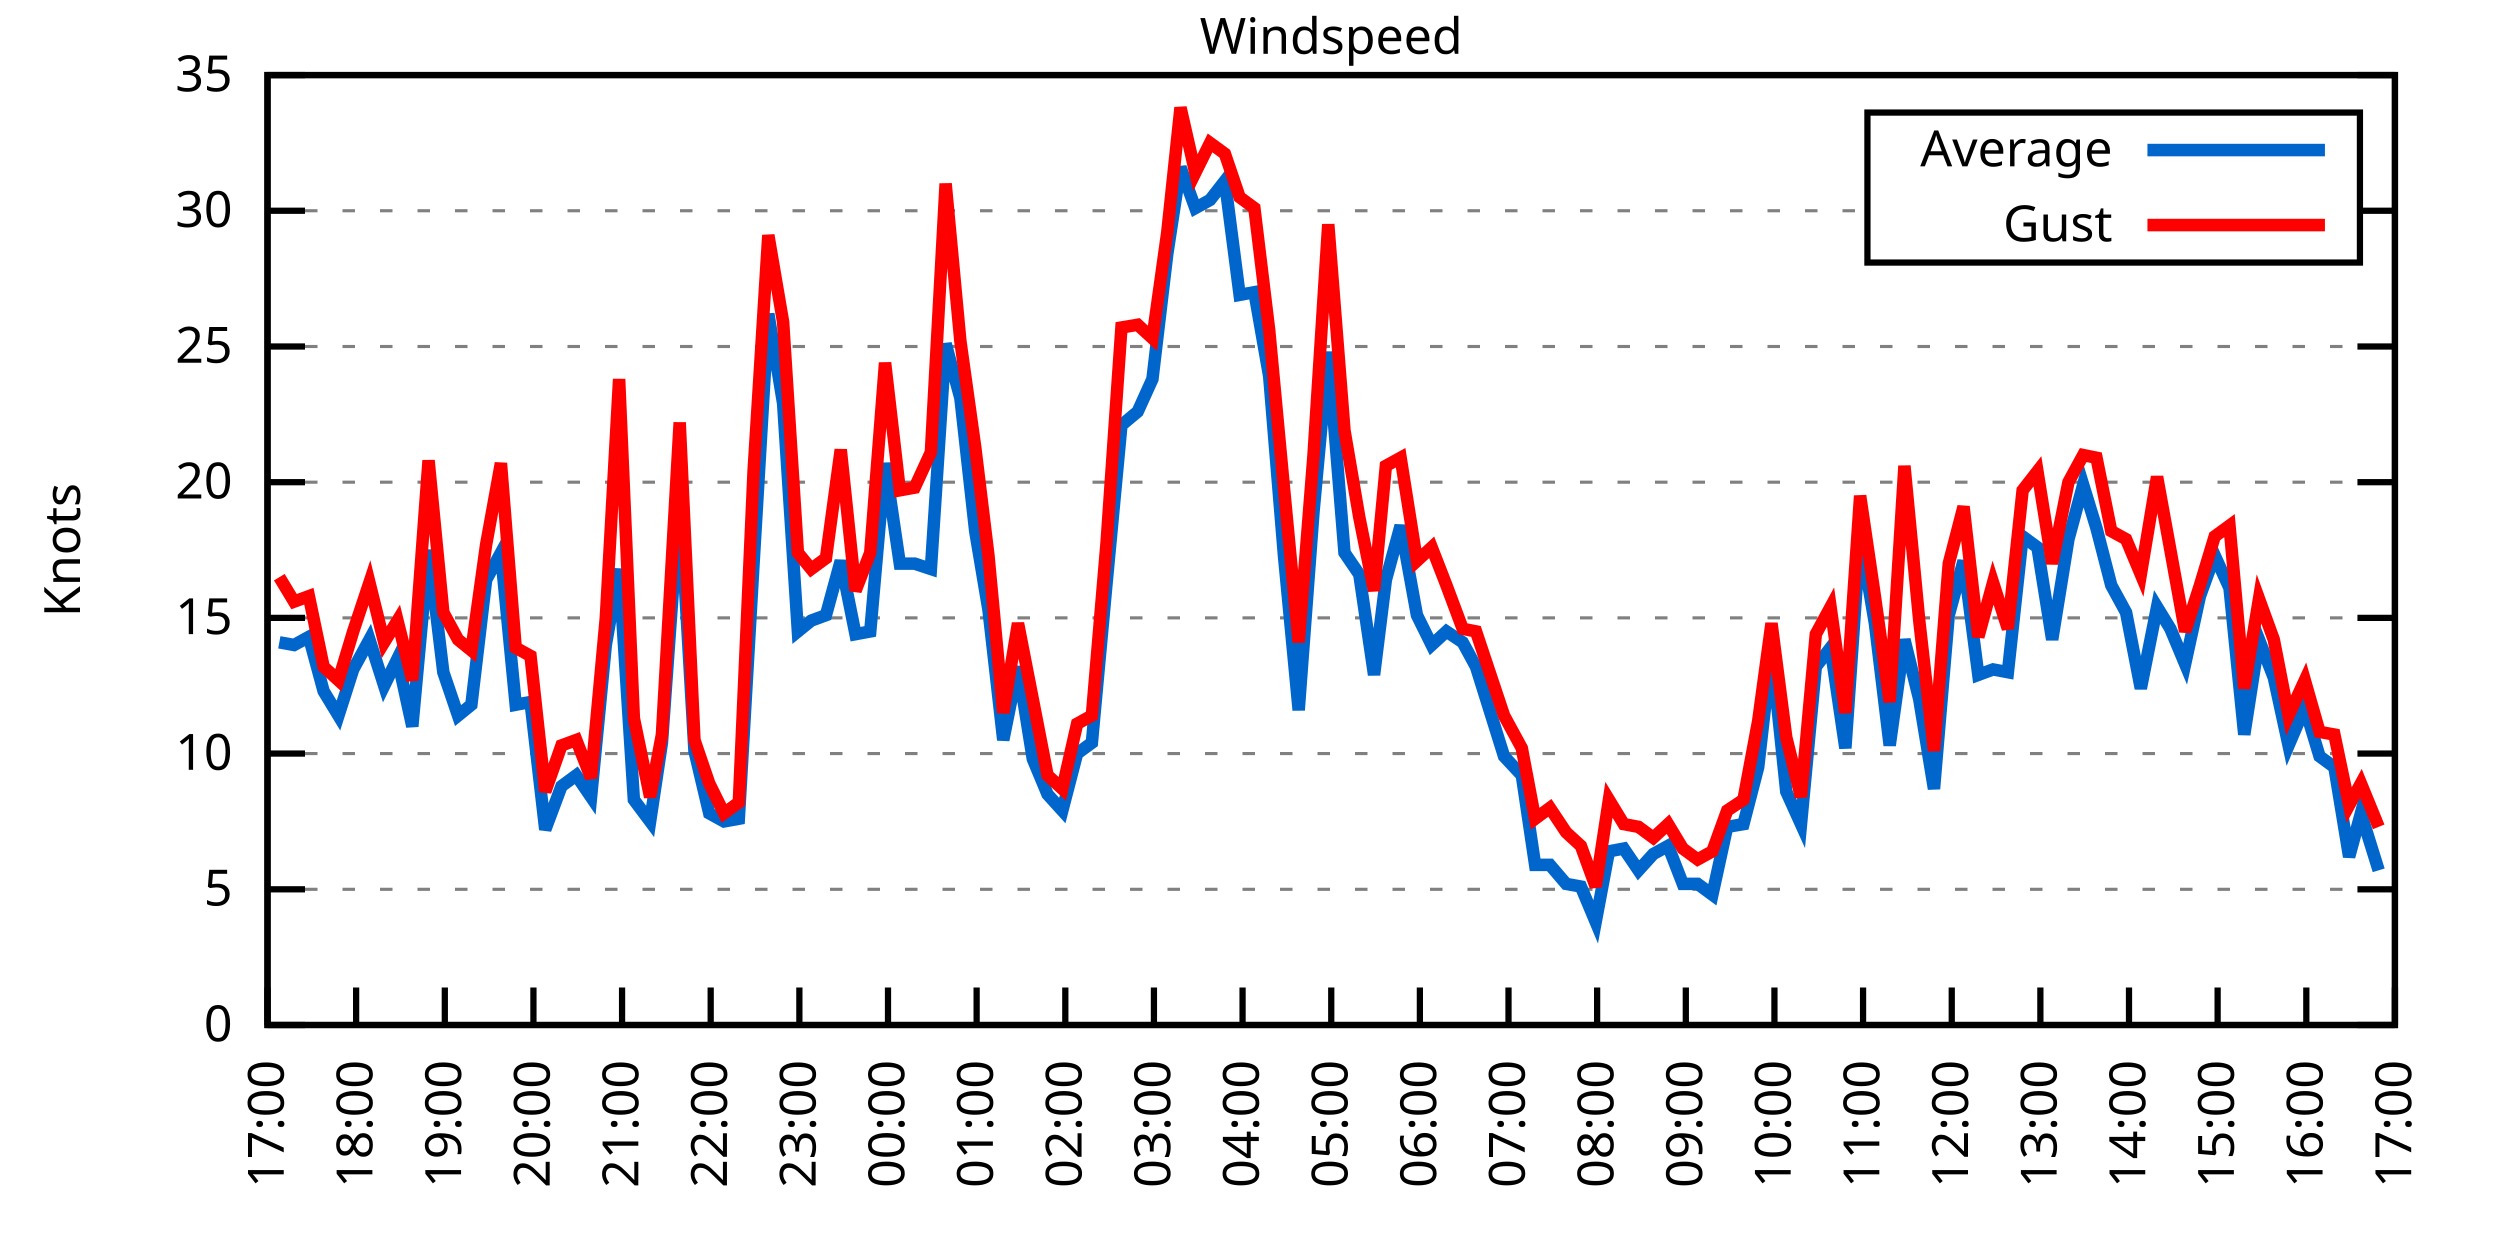
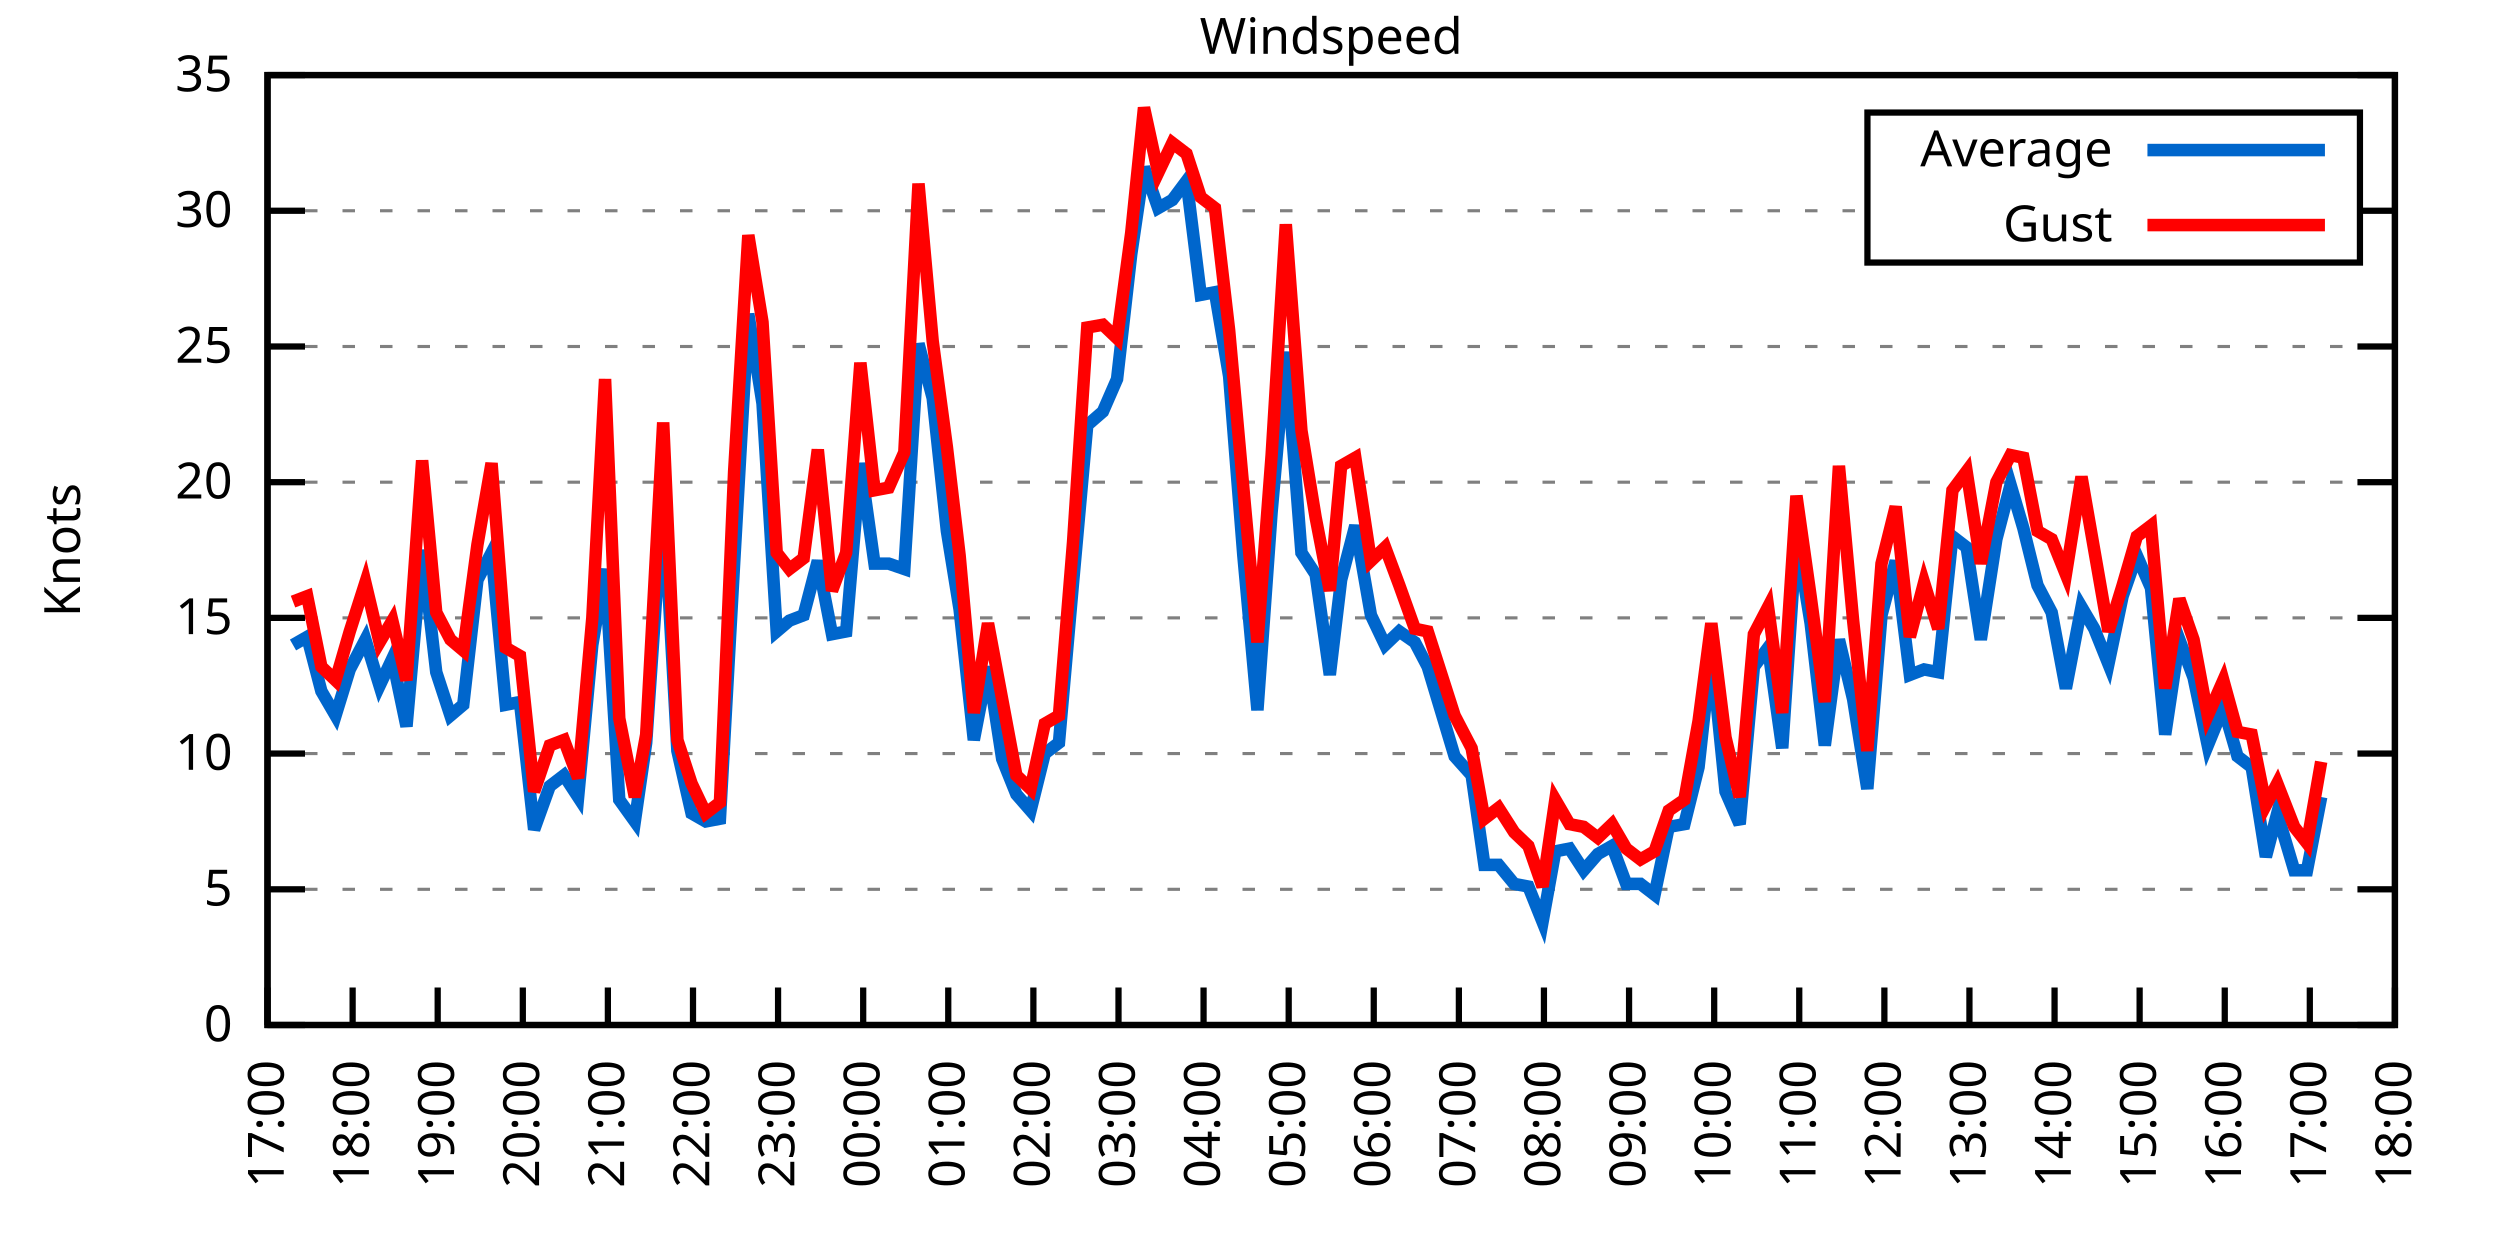
<svg xmlns="http://www.w3.org/2000/svg" xmlns:xlink="http://www.w3.org/1999/xlink" width="400" height="200" viewBox="0 0 400 200">
  <g id="gnuplot_canvas">
    <rect x="0" y="0" width="400" height="200" fill="none" />
    <defs>
      <circle id="gpDot" r="0.5" stroke-width="0.5" stroke="currentColor" />
      <path id="gpPt0" stroke-width="0.333" stroke="currentColor" d="M-1,0 h2 M0,-1 v2" />
      <path id="gpPt1" stroke-width="0.333" stroke="currentColor" d="M-1,-1 L1,1 M1,-1 L-1,1" />
      <path id="gpPt2" stroke-width="0.333" stroke="currentColor" d="M-1,0 L1,0 M0,-1 L0,1 M-1,-1 L1,1 M-1,1 L1,-1" />
      <rect id="gpPt3" stroke-width="0.333" stroke="currentColor" x="-1" y="-1" width="2" height="2" />
      <rect id="gpPt4" stroke-width="0.333" stroke="currentColor" fill="currentColor" x="-1" y="-1" width="2" height="2" />
      <circle id="gpPt5" stroke-width="0.333" stroke="currentColor" cx="0" cy="0" r="1" />
      <use xlink:href="#gpPt5" id="gpPt6" fill="currentColor" stroke="none" />
      <path id="gpPt7" stroke-width="0.333" stroke="currentColor" d="M0,-1.33 L-1.33,0.67 L1.33,0.67 z" />
      <use xlink:href="#gpPt7" id="gpPt8" fill="currentColor" stroke="none" />
      <use xlink:href="#gpPt7" id="gpPt9" stroke="currentColor" transform="rotate(180)" />
      <use xlink:href="#gpPt9" id="gpPt10" fill="currentColor" stroke="none" />
      <use xlink:href="#gpPt3" id="gpPt11" stroke="currentColor" transform="rotate(45)" />
      <use xlink:href="#gpPt11" id="gpPt12" fill="currentColor" stroke="none" />
      <path id="gpPt13" stroke-width="0.333" stroke="currentColor" d="M0,1.330 L1.265,0.411 L0.782,-1.067 L-0.782,-1.076 L-1.265,0.411 z" />
      <use xlink:href="#gpPt13" id="gpPt14" fill="currentColor" stroke="none" />
      <filter id="textbox" filterUnits="objectBoundingBox" x="0" y="0" height="1" width="1">
        <feFlood flood-color="white" flood-opacity="1" result="bgnd" />
        <feComposite in="SourceGraphic" in2="bgnd" operator="atop" />
      </filter>
      <filter id="greybox" filterUnits="objectBoundingBox" x="0" y="0" height="1" width="1">
        <feFlood flood-color="lightgrey" flood-opacity="1" result="grey" />
        <feComposite in="SourceGraphic" in2="grey" operator="atop" />
      </filter>
    </defs>
    <g fill="none" color="white" stroke="currentColor" stroke-width="1.00" stroke-linecap="butt" stroke-linejoin="miter">
</g>
    <g fill="none" color="black" stroke="currentColor" stroke-width="1.00" stroke-linecap="butt" stroke-linejoin="miter">
      <g stroke="none" shape-rendering="crispEdges">
        <polygon fill="rgb(255, 255, 255)" points="42.80,164.00 383.18,164.00 383.18,12.02 42.80,12.02 " />
      </g>
    </g>
    <g fill="none" color="black" stroke="currentColor" stroke-width="1.00" stroke-linecap="butt" stroke-linejoin="miter">
</g>
    <g fill="none" color="black" stroke="black" stroke-width="0.50" stroke-linecap="butt" stroke-linejoin="miter">
</g>
    <g fill="none" color="gray" stroke="currentColor" stroke-width="0.50" stroke-linecap="butt" stroke-linejoin="miter">
      <path stroke="gray" stroke-dasharray="2,4" class="gridline" d="M42.80,164.00 L383.19,164.00  " />
    </g>
    <g fill="none" color="gray" stroke="gray" stroke-width="1.00" stroke-linecap="butt" stroke-linejoin="miter">
</g>
    <g fill="none" color="black" stroke="currentColor" stroke-width="1.00" stroke-linecap="butt" stroke-linejoin="miter">
      <path stroke="black" d="M42.80,164.00 L48.80,164.00 M383.19,164.00 L377.19,164.00  " />
      <g transform="translate(37.20,166.60)" stroke="none" fill="black" font-family="Sans" font-size="8.00" text-anchor="end">
        <text>
          <tspan font-family="Sans"> 0</tspan>
        </text>
      </g>
    </g>
    <g fill="none" color="black" stroke="currentColor" stroke-width="1.00" stroke-linecap="butt" stroke-linejoin="miter">
</g>
    <g fill="none" color="black" stroke="black" stroke-width="0.50" stroke-linecap="butt" stroke-linejoin="miter">
</g>
    <g fill="none" color="gray" stroke="currentColor" stroke-width="0.50" stroke-linecap="butt" stroke-linejoin="miter">
      <path stroke="gray" stroke-dasharray="2,4" class="gridline" d="M42.80,142.29 L383.19,142.29  " />
    </g>
    <g fill="none" color="gray" stroke="gray" stroke-width="1.00" stroke-linecap="butt" stroke-linejoin="miter">
</g>
    <g fill="none" color="black" stroke="currentColor" stroke-width="1.00" stroke-linecap="butt" stroke-linejoin="miter">
      <path stroke="black" d="M42.80,142.29 L48.80,142.29 M383.19,142.29 L377.19,142.29  " />
      <g transform="translate(37.20,144.89)" stroke="none" fill="black" font-family="Sans" font-size="8.00" text-anchor="end">
        <text>
          <tspan font-family="Sans"> 5</tspan>
        </text>
      </g>
    </g>
    <g fill="none" color="black" stroke="currentColor" stroke-width="1.00" stroke-linecap="butt" stroke-linejoin="miter">
</g>
    <g fill="none" color="black" stroke="black" stroke-width="0.50" stroke-linecap="butt" stroke-linejoin="miter">
</g>
    <g fill="none" color="gray" stroke="currentColor" stroke-width="0.50" stroke-linecap="butt" stroke-linejoin="miter">
      <path stroke="gray" stroke-dasharray="2,4" class="gridline" d="M42.80,120.57 L383.19,120.57  " />
    </g>
    <g fill="none" color="gray" stroke="gray" stroke-width="1.00" stroke-linecap="butt" stroke-linejoin="miter">
</g>
    <g fill="none" color="black" stroke="currentColor" stroke-width="1.00" stroke-linecap="butt" stroke-linejoin="miter">
      <path stroke="black" d="M42.80,120.57 L48.80,120.57 M383.19,120.57 L377.19,120.57  " />
      <g transform="translate(37.20,123.17)" stroke="none" fill="black" font-family="Sans" font-size="8.00" text-anchor="end">
        <text>
          <tspan font-family="Sans"> 10</tspan>
        </text>
      </g>
    </g>
    <g fill="none" color="black" stroke="currentColor" stroke-width="1.00" stroke-linecap="butt" stroke-linejoin="miter">
</g>
    <g fill="none" color="black" stroke="black" stroke-width="0.50" stroke-linecap="butt" stroke-linejoin="miter">
</g>
    <g fill="none" color="gray" stroke="currentColor" stroke-width="0.50" stroke-linecap="butt" stroke-linejoin="miter">
      <path stroke="gray" stroke-dasharray="2,4" class="gridline" d="M42.80,98.86 L383.19,98.86  " />
    </g>
    <g fill="none" color="gray" stroke="gray" stroke-width="1.00" stroke-linecap="butt" stroke-linejoin="miter">
</g>
    <g fill="none" color="black" stroke="currentColor" stroke-width="1.00" stroke-linecap="butt" stroke-linejoin="miter">
      <path stroke="black" d="M42.80,98.86 L48.80,98.86 M383.19,98.86 L377.19,98.86  " />
      <g transform="translate(37.20,101.46)" stroke="none" fill="black" font-family="Sans" font-size="8.00" text-anchor="end">
        <text>
          <tspan font-family="Sans"> 15</tspan>
        </text>
      </g>
    </g>
    <g fill="none" color="black" stroke="currentColor" stroke-width="1.00" stroke-linecap="butt" stroke-linejoin="miter">
</g>
    <g fill="none" color="black" stroke="black" stroke-width="0.50" stroke-linecap="butt" stroke-linejoin="miter">
</g>
    <g fill="none" color="gray" stroke="currentColor" stroke-width="0.50" stroke-linecap="butt" stroke-linejoin="miter">
      <path stroke="gray" stroke-dasharray="2,4" class="gridline" d="M42.80,77.15 L383.19,77.15  " />
    </g>
    <g fill="none" color="gray" stroke="gray" stroke-width="1.00" stroke-linecap="butt" stroke-linejoin="miter">
</g>
    <g fill="none" color="black" stroke="currentColor" stroke-width="1.00" stroke-linecap="butt" stroke-linejoin="miter">
      <path stroke="black" d="M42.80,77.15 L48.80,77.15 M383.19,77.15 L377.19,77.15  " />
      <g transform="translate(37.20,79.75)" stroke="none" fill="black" font-family="Sans" font-size="8.00" text-anchor="end">
        <text>
          <tspan font-family="Sans"> 20</tspan>
        </text>
      </g>
    </g>
    <g fill="none" color="black" stroke="currentColor" stroke-width="1.00" stroke-linecap="butt" stroke-linejoin="miter">
</g>
    <g fill="none" color="black" stroke="black" stroke-width="0.50" stroke-linecap="butt" stroke-linejoin="miter">
</g>
    <g fill="none" color="gray" stroke="currentColor" stroke-width="0.50" stroke-linecap="butt" stroke-linejoin="miter">
      <path stroke="gray" stroke-dasharray="2,4" class="gridline" d="M42.80,55.44 L383.19,55.44  " />
    </g>
    <g fill="none" color="gray" stroke="gray" stroke-width="1.00" stroke-linecap="butt" stroke-linejoin="miter">
</g>
    <g fill="none" color="black" stroke="currentColor" stroke-width="1.00" stroke-linecap="butt" stroke-linejoin="miter">
      <path stroke="black" d="M42.80,55.44 L48.80,55.44 M383.19,55.44 L377.19,55.44  " />
      <g transform="translate(37.20,58.04)" stroke="none" fill="black" font-family="Sans" font-size="8.00" text-anchor="end">
        <text>
          <tspan font-family="Sans"> 25</tspan>
        </text>
      </g>
    </g>
    <g fill="none" color="black" stroke="currentColor" stroke-width="1.00" stroke-linecap="butt" stroke-linejoin="miter">
</g>
    <g fill="none" color="black" stroke="black" stroke-width="0.50" stroke-linecap="butt" stroke-linejoin="miter">
</g>
    <g fill="none" color="gray" stroke="currentColor" stroke-width="0.50" stroke-linecap="butt" stroke-linejoin="miter">
      <path stroke="gray" stroke-dasharray="2,4" class="gridline" d="M42.80,33.72 L298.79,33.72 M377.59,33.72 L383.19,33.72  " />
    </g>
    <g fill="none" color="gray" stroke="gray" stroke-width="1.00" stroke-linecap="butt" stroke-linejoin="miter">
</g>
    <g fill="none" color="black" stroke="currentColor" stroke-width="1.00" stroke-linecap="butt" stroke-linejoin="miter">
      <path stroke="black" d="M42.80,33.72 L48.80,33.72 M383.19,33.72 L377.19,33.72  " />
      <g transform="translate(37.20,36.32)" stroke="none" fill="black" font-family="Sans" font-size="8.00" text-anchor="end">
        <text>
          <tspan font-family="Sans"> 30</tspan>
        </text>
      </g>
    </g>
    <g fill="none" color="black" stroke="currentColor" stroke-width="1.00" stroke-linecap="butt" stroke-linejoin="miter">
</g>
    <g fill="none" color="black" stroke="black" stroke-width="0.50" stroke-linecap="butt" stroke-linejoin="miter">
</g>
    <g fill="none" color="gray" stroke="currentColor" stroke-width="0.50" stroke-linecap="butt" stroke-linejoin="miter">
      <path stroke="gray" stroke-dasharray="2,4" class="gridline" d="M42.80,12.01 L383.19,12.01  " />
    </g>
    <g fill="none" color="gray" stroke="gray" stroke-width="1.00" stroke-linecap="butt" stroke-linejoin="miter">
</g>
    <g fill="none" color="black" stroke="currentColor" stroke-width="1.00" stroke-linecap="butt" stroke-linejoin="miter">
      <path stroke="black" d="M42.80,12.01 L48.80,12.01 M383.19,12.01 L377.19,12.01  " />
      <g transform="translate(37.20,14.61)" stroke="none" fill="black" font-family="Sans" font-size="8.00" text-anchor="end">
        <text>
          <tspan font-family="Sans"> 35</tspan>
        </text>
      </g>
    </g>
    <g fill="none" color="black" stroke="currentColor" stroke-width="1.00" stroke-linecap="butt" stroke-linejoin="miter">
      <path stroke="black" d="M42.80,164.00 L42.80,158.00  " />
      <g transform="translate(45.40,169.60) rotate(270.00)" stroke="none" fill="black" font-family="Sans" font-size="8.00" text-anchor="end">
        <text>
          <tspan font-family="Sans">17:00</tspan>
        </text>
      </g>
    </g>
    <g fill="none" color="black" stroke="currentColor" stroke-width="1.00" stroke-linecap="butt" stroke-linejoin="miter">
-       <path stroke="black" d="M56.98,164.00 L56.98,158.00  " />
-       <g transform="translate(59.58,169.60) rotate(270.00)" stroke="none" fill="black" font-family="Sans" font-size="8.00" text-anchor="end">
+       <path stroke="black" d="M56.42,164.00 L56.42,158.00  " />
+       <g transform="translate(59.02,169.60) rotate(270.00)" stroke="none" fill="black" font-family="Sans" font-size="8.00" text-anchor="end">
        <text>
          <tspan font-family="Sans">18:00</tspan>
        </text>
      </g>
    </g>
    <g fill="none" color="black" stroke="currentColor" stroke-width="1.00" stroke-linecap="butt" stroke-linejoin="miter">
-       <path stroke="black" d="M71.17,164.00 L71.17,158.00  " />
-       <g transform="translate(73.77,169.60) rotate(270.00)" stroke="none" fill="black" font-family="Sans" font-size="8.00" text-anchor="end">
+       <path stroke="black" d="M70.03,164.00 L70.03,158.00  " />
+       <g transform="translate(72.63,169.60) rotate(270.00)" stroke="none" fill="black" font-family="Sans" font-size="8.00" text-anchor="end">
        <text>
          <tspan font-family="Sans">19:00</tspan>
        </text>
      </g>
    </g>
    <g fill="none" color="black" stroke="currentColor" stroke-width="1.00" stroke-linecap="butt" stroke-linejoin="miter">
-       <path stroke="black" d="M85.35,164.00 L85.35,158.00  " />
-       <g transform="translate(87.95,169.60) rotate(270.00)" stroke="none" fill="black" font-family="Sans" font-size="8.00" text-anchor="end">
+       <path stroke="black" d="M83.65,164.00 L83.65,158.00  " />
+       <g transform="translate(86.25,169.60) rotate(270.00)" stroke="none" fill="black" font-family="Sans" font-size="8.00" text-anchor="end">
        <text>
          <tspan font-family="Sans">20:00</tspan>
        </text>
      </g>
    </g>
    <g fill="none" color="black" stroke="currentColor" stroke-width="1.00" stroke-linecap="butt" stroke-linejoin="miter">
-       <path stroke="black" d="M99.53,164.00 L99.53,158.00  " />
-       <g transform="translate(102.13,169.60) rotate(270.00)" stroke="none" fill="black" font-family="Sans" font-size="8.00" text-anchor="end">
+       <path stroke="black" d="M97.26,164.00 L97.26,158.00  " />
+       <g transform="translate(99.86,169.60) rotate(270.00)" stroke="none" fill="black" font-family="Sans" font-size="8.00" text-anchor="end">
        <text>
          <tspan font-family="Sans">21:00</tspan>
        </text>
      </g>
    </g>
    <g fill="none" color="black" stroke="currentColor" stroke-width="1.00" stroke-linecap="butt" stroke-linejoin="miter">
-       <path stroke="black" d="M113.71,164.00 L113.71,158.00  " />
-       <g transform="translate(116.31,169.60) rotate(270.00)" stroke="none" fill="black" font-family="Sans" font-size="8.00" text-anchor="end">
+       <path stroke="black" d="M110.88,164.00 L110.88,158.00  " />
+       <g transform="translate(113.48,169.60) rotate(270.00)" stroke="none" fill="black" font-family="Sans" font-size="8.00" text-anchor="end">
        <text>
          <tspan font-family="Sans">22:00</tspan>
        </text>
      </g>
    </g>
    <g fill="none" color="black" stroke="currentColor" stroke-width="1.00" stroke-linecap="butt" stroke-linejoin="miter">
-       <path stroke="black" d="M127.90,164.00 L127.90,158.00  " />
-       <g transform="translate(130.50,169.60) rotate(270.00)" stroke="none" fill="black" font-family="Sans" font-size="8.00" text-anchor="end">
+       <path stroke="black" d="M124.49,164.00 L124.49,158.00  " />
+       <g transform="translate(127.09,169.60) rotate(270.00)" stroke="none" fill="black" font-family="Sans" font-size="8.00" text-anchor="end">
        <text>
          <tspan font-family="Sans">23:00</tspan>
        </text>
      </g>
    </g>
    <g fill="none" color="black" stroke="currentColor" stroke-width="1.00" stroke-linecap="butt" stroke-linejoin="miter">
-       <path stroke="black" d="M142.08,164.00 L142.08,158.00  " />
-       <g transform="translate(144.68,169.60) rotate(270.00)" stroke="none" fill="black" font-family="Sans" font-size="8.00" text-anchor="end">
+       <path stroke="black" d="M138.11,164.00 L138.11,158.00  " />
+       <g transform="translate(140.71,169.60) rotate(270.00)" stroke="none" fill="black" font-family="Sans" font-size="8.00" text-anchor="end">
        <text>
          <tspan font-family="Sans">00:00</tspan>
        </text>
      </g>
    </g>
    <g fill="none" color="black" stroke="currentColor" stroke-width="1.00" stroke-linecap="butt" stroke-linejoin="miter">
-       <path stroke="black" d="M156.26,164.00 L156.26,158.00  " />
-       <g transform="translate(158.86,169.60) rotate(270.00)" stroke="none" fill="black" font-family="Sans" font-size="8.00" text-anchor="end">
+       <path stroke="black" d="M151.72,164.00 L151.72,158.00  " />
+       <g transform="translate(154.32,169.60) rotate(270.00)" stroke="none" fill="black" font-family="Sans" font-size="8.00" text-anchor="end">
        <text>
          <tspan font-family="Sans">01:00</tspan>
        </text>
      </g>
    </g>
    <g fill="none" color="black" stroke="currentColor" stroke-width="1.00" stroke-linecap="butt" stroke-linejoin="miter">
-       <path stroke="black" d="M170.45,164.00 L170.45,158.00  " />
-       <g transform="translate(173.05,169.60) rotate(270.00)" stroke="none" fill="black" font-family="Sans" font-size="8.00" text-anchor="end">
+       <path stroke="black" d="M165.34,164.00 L165.34,158.00  " />
+       <g transform="translate(167.94,169.60) rotate(270.00)" stroke="none" fill="black" font-family="Sans" font-size="8.00" text-anchor="end">
        <text>
          <tspan font-family="Sans">02:00</tspan>
        </text>
      </g>
    </g>
    <g fill="none" color="black" stroke="currentColor" stroke-width="1.00" stroke-linecap="butt" stroke-linejoin="miter">
-       <path stroke="black" d="M184.63,164.00 L184.63,158.00  " />
-       <g transform="translate(187.23,169.60) rotate(270.00)" stroke="none" fill="black" font-family="Sans" font-size="8.00" text-anchor="end">
+       <path stroke="black" d="M178.96,164.00 L178.96,158.00  " />
+       <g transform="translate(181.56,169.60) rotate(270.00)" stroke="none" fill="black" font-family="Sans" font-size="8.00" text-anchor="end">
        <text>
          <tspan font-family="Sans">03:00</tspan>
        </text>
      </g>
    </g>
    <g fill="none" color="black" stroke="currentColor" stroke-width="1.00" stroke-linecap="butt" stroke-linejoin="miter">
-       <path stroke="black" d="M198.81,164.00 L198.81,158.00  " />
-       <g transform="translate(201.41,169.60) rotate(270.00)" stroke="none" fill="black" font-family="Sans" font-size="8.00" text-anchor="end">
+       <path stroke="black" d="M192.57,164.00 L192.57,158.00  " />
+       <g transform="translate(195.17,169.60) rotate(270.00)" stroke="none" fill="black" font-family="Sans" font-size="8.00" text-anchor="end">
        <text>
          <tspan font-family="Sans">04:00</tspan>
        </text>
      </g>
    </g>
    <g fill="none" color="black" stroke="currentColor" stroke-width="1.00" stroke-linecap="butt" stroke-linejoin="miter">
-       <path stroke="black" d="M213.00,164.00 L213.00,158.00  " />
-       <g transform="translate(215.60,169.60) rotate(270.00)" stroke="none" fill="black" font-family="Sans" font-size="8.00" text-anchor="end">
+       <path stroke="black" d="M206.19,164.00 L206.19,158.00  " />
+       <g transform="translate(208.79,169.60) rotate(270.00)" stroke="none" fill="black" font-family="Sans" font-size="8.00" text-anchor="end">
        <text>
          <tspan font-family="Sans">05:00</tspan>
        </text>
      </g>
    </g>
    <g fill="none" color="black" stroke="currentColor" stroke-width="1.00" stroke-linecap="butt" stroke-linejoin="miter">
-       <path stroke="black" d="M227.18,164.00 L227.18,158.00  " />
-       <g transform="translate(229.78,169.60) rotate(270.00)" stroke="none" fill="black" font-family="Sans" font-size="8.00" text-anchor="end">
+       <path stroke="black" d="M219.80,164.00 L219.80,158.00  " />
+       <g transform="translate(222.40,169.60) rotate(270.00)" stroke="none" fill="black" font-family="Sans" font-size="8.00" text-anchor="end">
        <text>
          <tspan font-family="Sans">06:00</tspan>
        </text>
      </g>
    </g>
    <g fill="none" color="black" stroke="currentColor" stroke-width="1.00" stroke-linecap="butt" stroke-linejoin="miter">
-       <path stroke="black" d="M241.36,164.00 L241.36,158.00  " />
-       <g transform="translate(243.96,169.60) rotate(270.00)" stroke="none" fill="black" font-family="Sans" font-size="8.00" text-anchor="end">
+       <path stroke="black" d="M233.42,164.00 L233.42,158.00  " />
+       <g transform="translate(236.02,169.60) rotate(270.00)" stroke="none" fill="black" font-family="Sans" font-size="8.00" text-anchor="end">
        <text>
          <tspan font-family="Sans">07:00</tspan>
        </text>
      </g>
    </g>
    <g fill="none" color="black" stroke="currentColor" stroke-width="1.00" stroke-linecap="butt" stroke-linejoin="miter">
-       <path stroke="black" d="M255.54,164.00 L255.54,158.00  " />
-       <g transform="translate(258.14,169.60) rotate(270.00)" stroke="none" fill="black" font-family="Sans" font-size="8.00" text-anchor="end">
+       <path stroke="black" d="M247.03,164.00 L247.03,158.00  " />
+       <g transform="translate(249.63,169.60) rotate(270.00)" stroke="none" fill="black" font-family="Sans" font-size="8.00" text-anchor="end">
        <text>
          <tspan font-family="Sans">08:00</tspan>
        </text>
      </g>
    </g>
    <g fill="none" color="black" stroke="currentColor" stroke-width="1.00" stroke-linecap="butt" stroke-linejoin="miter">
-       <path stroke="black" d="M269.73,164.00 L269.73,158.00  " />
-       <g transform="translate(272.33,169.60) rotate(270.00)" stroke="none" fill="black" font-family="Sans" font-size="8.00" text-anchor="end">
+       <path stroke="black" d="M260.65,164.00 L260.65,158.00  " />
+       <g transform="translate(263.25,169.60) rotate(270.00)" stroke="none" fill="black" font-family="Sans" font-size="8.00" text-anchor="end">
        <text>
          <tspan font-family="Sans">09:00</tspan>
        </text>
      </g>
    </g>
    <g fill="none" color="black" stroke="currentColor" stroke-width="1.00" stroke-linecap="butt" stroke-linejoin="miter">
-       <path stroke="black" d="M283.91,164.00 L283.91,158.00  " />
-       <g transform="translate(286.51,169.60) rotate(270.00)" stroke="none" fill="black" font-family="Sans" font-size="8.00" text-anchor="end">
+       <path stroke="black" d="M274.27,164.00 L274.27,158.00  " />
+       <g transform="translate(276.87,169.60) rotate(270.00)" stroke="none" fill="black" font-family="Sans" font-size="8.00" text-anchor="end">
        <text>
          <tspan font-family="Sans">10:00</tspan>
        </text>
      </g>
    </g>
    <g fill="none" color="black" stroke="currentColor" stroke-width="1.00" stroke-linecap="butt" stroke-linejoin="miter">
-       <path stroke="black" d="M298.09,164.00 L298.09,158.00  " />
-       <g transform="translate(300.69,169.60) rotate(270.00)" stroke="none" fill="black" font-family="Sans" font-size="8.00" text-anchor="end">
+       <path stroke="black" d="M287.88,164.00 L287.88,158.00  " />
+       <g transform="translate(290.48,169.60) rotate(270.00)" stroke="none" fill="black" font-family="Sans" font-size="8.00" text-anchor="end">
        <text>
          <tspan font-family="Sans">11:00</tspan>
        </text>
      </g>
    </g>
    <g fill="none" color="black" stroke="currentColor" stroke-width="1.00" stroke-linecap="butt" stroke-linejoin="miter">
-       <path stroke="black" d="M312.28,164.00 L312.28,158.00  " />
-       <g transform="translate(314.88,169.60) rotate(270.00)" stroke="none" fill="black" font-family="Sans" font-size="8.00" text-anchor="end">
+       <path stroke="black" d="M301.50,164.00 L301.50,158.00  " />
+       <g transform="translate(304.10,169.60) rotate(270.00)" stroke="none" fill="black" font-family="Sans" font-size="8.00" text-anchor="end">
        <text>
          <tspan font-family="Sans">12:00</tspan>
        </text>
      </g>
    </g>
    <g fill="none" color="black" stroke="currentColor" stroke-width="1.00" stroke-linecap="butt" stroke-linejoin="miter">
-       <path stroke="black" d="M326.46,164.00 L326.46,158.00  " />
-       <g transform="translate(329.06,169.60) rotate(270.00)" stroke="none" fill="black" font-family="Sans" font-size="8.00" text-anchor="end">
+       <path stroke="black" d="M315.11,164.00 L315.11,158.00  " />
+       <g transform="translate(317.71,169.60) rotate(270.00)" stroke="none" fill="black" font-family="Sans" font-size="8.00" text-anchor="end">
        <text>
          <tspan font-family="Sans">13:00</tspan>
        </text>
      </g>
    </g>
    <g fill="none" color="black" stroke="currentColor" stroke-width="1.00" stroke-linecap="butt" stroke-linejoin="miter">
-       <path stroke="black" d="M340.64,164.00 L340.64,158.00  " />
-       <g transform="translate(343.24,169.60) rotate(270.00)" stroke="none" fill="black" font-family="Sans" font-size="8.00" text-anchor="end">
+       <path stroke="black" d="M328.73,164.00 L328.73,158.00  " />
+       <g transform="translate(331.33,169.60) rotate(270.00)" stroke="none" fill="black" font-family="Sans" font-size="8.00" text-anchor="end">
        <text>
          <tspan font-family="Sans">14:00</tspan>
        </text>
      </g>
    </g>
    <g fill="none" color="black" stroke="currentColor" stroke-width="1.00" stroke-linecap="butt" stroke-linejoin="miter">
-       <path stroke="black" d="M354.82,164.00 L354.82,158.00  " />
-       <g transform="translate(357.42,169.60) rotate(270.00)" stroke="none" fill="black" font-family="Sans" font-size="8.00" text-anchor="end">
+       <path stroke="black" d="M342.34,164.00 L342.34,158.00  " />
+       <g transform="translate(344.94,169.60) rotate(270.00)" stroke="none" fill="black" font-family="Sans" font-size="8.00" text-anchor="end">
        <text>
          <tspan font-family="Sans">15:00</tspan>
        </text>
      </g>
    </g>
    <g fill="none" color="black" stroke="currentColor" stroke-width="1.00" stroke-linecap="butt" stroke-linejoin="miter">
-       <path stroke="black" d="M369.01,164.00 L369.01,158.00  " />
-       <g transform="translate(371.61,169.60) rotate(270.00)" stroke="none" fill="black" font-family="Sans" font-size="8.00" text-anchor="end">
+       <path stroke="black" d="M355.96,164.00 L355.96,158.00  " />
+       <g transform="translate(358.56,169.60) rotate(270.00)" stroke="none" fill="black" font-family="Sans" font-size="8.00" text-anchor="end">
        <text>
          <tspan font-family="Sans">16:00</tspan>
+         </text>
+       </g>
+     </g>
+     <g fill="none" color="black" stroke="currentColor" stroke-width="1.00" stroke-linecap="butt" stroke-linejoin="miter">
+       <path stroke="black" d="M369.57,164.00 L369.57,158.00  " />
+       <g transform="translate(372.17,169.60) rotate(270.00)" stroke="none" fill="black" font-family="Sans" font-size="8.00" text-anchor="end">
+         <text>
+           <tspan font-family="Sans">17:00</tspan>
        </text>
      </g>
    </g>
    <g fill="none" color="black" stroke="currentColor" stroke-width="1.00" stroke-linecap="butt" stroke-linejoin="miter">
      <path stroke="black" d="M383.19,164.00 L383.19,158.00  " />
      <g transform="translate(385.79,169.60) rotate(270.00)" stroke="none" fill="black" font-family="Sans" font-size="8.00" text-anchor="end">
        <text>
-           <tspan font-family="Sans">17:00</tspan>
+           <tspan font-family="Sans">18:00</tspan>
        </text>
      </g>
    </g>
    <g fill="none" color="black" stroke="currentColor" stroke-width="1.00" stroke-linecap="butt" stroke-linejoin="miter">
</g>
    <g fill="none" color="black" stroke="currentColor" stroke-width="1.00" stroke-linecap="butt" stroke-linejoin="miter">
      <path stroke="black" d="M42.80,12.01 L42.80,164.00 L383.19,164.00 L383.19,12.01 L42.80,12.01 Z  " />
    </g>
    <g fill="none" color="black" stroke="currentColor" stroke-width="1.00" stroke-linecap="butt" stroke-linejoin="miter">
</g>
    <g fill="none" color="black" stroke="currentColor" stroke-width="1.00" stroke-linecap="butt" stroke-linejoin="miter">
      <path stroke="black" d="M298.79,42.01 L298.79,18.01 L377.59,18.01 L377.59,42.01 L298.79,42.01 Z  " />
    </g>
    <g id="Windspeed_plot_1">
      <g fill="none" color="white" stroke="black" stroke-width="2.00" stroke-linecap="butt" stroke-linejoin="miter">
</g>
      <g fill="none" color="black" stroke="currentColor" stroke-width="2.00" stroke-linecap="butt" stroke-linejoin="miter">
        <g transform="translate(337.99,26.61)" stroke="none" fill="black" font-family="Sans" font-size="8.00" text-anchor="end">
          <text>
            <tspan font-family="Sans">Average</tspan>
          </text>
        </g>
      </g>
      <g fill="none" color="black" stroke="currentColor" stroke-width="2.00" stroke-linecap="butt" stroke-linejoin="miter">
-         <path stroke="rgb(  0, 102, 204)" d="M343.59,24.01 L371.99,24.01 M44.69,102.77 L47.05,103.20 L49.42,101.90 L51.78,110.59 L54.15,114.49 L56.51,107.11   L59.11,102.34 L61.47,109.72 L63.60,105.38 L65.97,116.23 L68.57,88.00 L70.93,107.55 L73.29,114.49 L75.42,112.76   L77.78,92.78 L80.15,88.44 L82.51,112.76 L84.88,112.32 L87.24,132.73 L89.84,125.79 L92.20,124.05 L94.57,127.52   L96.93,103.20 L99.06,91.04 L101.42,127.96 L104.02,131.43 L105.91,118.84 L108.75,79.32 L111.11,120.14 L113.48,130.13   L115.84,131.43 L118.21,131.00 L120.57,90.18 L122.93,50.22 L125.30,64.56 L127.66,101.03 L129.79,99.30 L132.15,98.43   L134.52,89.74 L136.88,101.47 L139.24,101.03 L141.61,74.11 L143.97,90.18 L146.34,90.18 L148.94,91.04 L151.30,55.00   L153.66,63.69 L156.03,84.97 L158.15,97.56 L160.52,118.40 L162.88,106.68 L165.25,121.44 L167.61,127.09 L169.97,129.69   L172.34,120.57 L174.70,118.84 L177.06,93.22 L179.43,68.03 L182.03,65.86 L184.39,60.65 L186.76,40.67 L188.88,26.77   L191.25,33.29 L193.61,31.99 L195.98,28.95 L198.34,47.18 L200.70,46.75 L203.07,60.21 L205.43,88.87 L207.79,113.63   L210.16,81.93 L212.52,56.30 L215.12,88.44 L217.49,91.91 L219.85,107.98 L221.74,92.78 L224.10,84.10 L226.71,98.43   L229.07,103.20 L231.43,101.03 L234.03,102.77 L236.16,106.68 L240.65,121.01 L243.49,124.05 L245.62,138.38 L247.98,138.38   L250.58,141.42 L252.94,141.85 L255.31,147.50 L257.43,136.21 L259.80,135.77 L262.16,139.25 L264.53,136.64 L266.89,135.34   L269.25,141.42 L271.62,141.42 L273.98,143.16 L276.35,132.30 L278.95,131.86 L281.31,122.75 L283.44,104.07 L285.80,126.65   L288.16,131.86 L290.53,106.68 L292.89,103.64 L295.26,119.71 L297.62,85.83 L299.98,99.73 L302.35,119.27 L304.71,102.34   L307.08,111.89 L309.44,126.22 L311.80,98.43 L314.17,89.74 L316.53,107.98 L318.89,107.11 L321.26,107.55 L323.62,85.83   L325.99,87.57 L328.35,102.34 L330.95,86.27 L333.31,77.58 L335.44,84.53 L337.80,93.65 L340.17,97.99 L342.53,110.15   L345.13,97.12 L347.26,100.60 L349.62,106.24 L351.99,95.39 L354.35,88.87 L356.72,94.08 L359.08,117.53 L361.44,102.34   L363.81,108.42 L366.17,119.27 L368.77,113.19 L371.13,121.01 L373.50,122.75 L375.86,137.08 L377.75,130.13 L380.59,139.25    " />
+         <path stroke="rgb(  0, 102, 204)" d="M343.59,24.01 L371.99,24.01 M46.88,103.20 L49.15,101.90 L51.42,110.59 L53.69,114.49 L55.96,107.11 L58.46,102.34   L60.73,109.72 L62.77,105.38 L65.04,116.23 L67.54,88.00 L69.80,107.55 L72.07,114.49 L74.12,112.76 L76.39,92.78   L78.65,88.44 L80.92,112.76 L83.19,112.32 L85.46,132.73 L87.96,125.79 L90.23,124.05 L92.50,127.52 L94.77,103.20   L96.81,91.04 L99.08,127.96 L101.57,131.43 L103.39,118.84 L106.11,79.32 L108.38,120.14 L110.65,130.13 L112.92,131.43   L115.19,131.00 L117.46,90.18 L119.73,50.22 L122.00,64.56 L124.27,101.03 L126.31,99.30 L128.58,98.43 L130.85,89.74   L133.12,101.47 L135.39,101.03 L137.66,74.11 L139.92,90.18 L142.19,90.18 L144.69,91.04 L146.96,55.00 L149.23,63.69   L151.50,84.97 L153.54,97.56 L155.81,118.40 L158.08,106.68 L160.35,121.44 L162.62,127.09 L164.89,129.69 L167.16,120.57   L169.43,118.84 L171.69,93.22 L173.96,68.03 L176.46,65.86 L178.73,60.65 L181.00,40.67 L183.04,26.77 L185.31,33.29   L187.58,31.99 L189.85,28.95 L192.12,47.18 L194.39,46.75 L196.66,60.21 L198.93,88.87 L201.19,113.63 L203.46,81.93   L205.73,56.30 L208.23,88.44 L210.50,91.91 L212.77,107.98 L214.58,92.78 L216.85,84.10 L219.35,98.43 L221.62,103.20   L223.89,101.03 L226.38,102.77 L228.43,106.68 L232.74,121.01 L235.46,124.05 L237.50,138.38 L239.77,138.38 L242.27,141.42   L244.54,141.85 L246.81,147.50 L248.85,136.21 L251.12,135.77 L253.39,139.25 L255.66,136.64 L257.93,135.34 L260.20,141.42   L262.47,141.42 L264.73,143.16 L267.00,132.30 L269.50,131.86 L271.77,122.75 L273.81,104.07 L276.08,126.65 L278.35,131.86   L280.62,106.68 L282.89,103.64 L285.16,119.71 L287.43,85.83 L289.70,99.73 L291.97,119.27 L294.23,102.34 L296.50,111.89   L298.77,126.22 L301.04,98.43 L303.31,89.74 L305.58,107.98 L307.85,107.11 L310.12,107.55 L312.39,85.83 L314.66,87.57   L316.93,102.34 L319.42,86.27 L321.69,77.58 L323.74,84.53 L326.00,93.65 L328.27,97.99 L330.54,110.15 L333.04,97.12   L335.08,100.60 L337.35,106.24 L339.62,95.39 L341.89,88.87 L344.16,94.08 L346.43,117.53 L348.70,102.34 L350.97,108.42   L353.24,119.27 L355.73,113.19 L358.00,121.01 L360.27,122.75 L362.54,137.08 L364.36,130.13 L367.08,139.25 L369.12,139.25   L371.39,127.52  " />
      </g>
    </g>
    <g id="Windspeed_plot_2">
      <g fill="none" color="black" stroke="currentColor" stroke-width="2.00" stroke-linecap="butt" stroke-linejoin="miter">
        <g transform="translate(337.99,38.61)" stroke="none" fill="black" font-family="Sans" font-size="8.00" text-anchor="end">
          <text>
            <tspan font-family="Sans">Gust</tspan>
          </text>
        </g>
      </g>
      <g fill="none" color="black" stroke="currentColor" stroke-width="2.00" stroke-linecap="butt" stroke-linejoin="miter">
-         <path stroke="rgb(255,   0,   0)" d="M343.59,36.01 L371.99,36.01 M44.69,92.35 L47.05,96.26 L49.42,95.39 L51.78,106.68 L54.15,108.85 L56.51,101.03   L59.11,93.22 L61.47,102.77 L63.60,99.30 L65.97,108.85 L68.57,73.67 L70.93,97.99 L73.29,102.34 L75.42,104.07   L77.78,87.14 L80.15,74.11 L82.51,103.64 L84.88,104.94 L87.24,126.65 L89.84,119.27 L92.20,118.40 L94.57,124.48   L96.93,98.86 L99.06,60.65 L101.42,114.93 L104.02,127.52 L105.91,117.53 L108.75,67.59 L111.11,118.40 L113.48,125.35   L115.84,130.13 L118.21,128.39 L120.57,75.41 L122.93,37.63 L125.30,51.53 L127.66,88.44 L129.79,91.04 L132.15,89.31   L134.52,71.94 L136.88,94.52 L139.24,88.44 L141.61,58.04 L143.97,78.45 L146.34,78.02 L148.94,72.37 L151.30,29.38   L153.66,54.57 L156.03,71.50 L158.15,88.87 L160.52,114.06 L162.88,99.73 L165.25,111.89 L167.61,124.05 L169.97,126.22   L172.34,115.80 L174.70,114.49 L177.06,86.70 L179.43,52.40 L182.03,51.96 L184.39,54.13 L186.76,37.20 L188.88,17.22   L191.25,27.64 L193.61,22.87 L195.98,24.60 L198.34,31.55 L200.70,33.29 L203.07,52.83 L205.43,78.02 L207.79,102.77   L210.16,72.81 L212.52,35.89 L215.12,68.90 L217.49,82.79 L219.85,94.52 L221.74,74.54 L224.10,73.24 L226.71,89.74   L229.07,87.57 L231.43,93.65 L234.03,100.60 L236.16,101.03 L240.65,114.49 L243.49,119.71 L245.62,131.00 L247.98,129.26   L250.58,133.17 L252.94,135.34 L255.31,141.85 L257.43,127.96 L259.80,131.86 L262.16,132.30 L264.53,134.04 L266.89,131.86   L269.25,135.77 L271.62,137.51 L273.98,136.21 L276.35,129.69 L278.95,127.96 L281.31,115.36 L283.44,99.73 L285.80,117.97   L288.16,127.52 L290.53,101.47 L292.89,97.12 L295.26,114.06 L297.62,79.32 L299.98,95.39 L302.35,112.32 L304.71,74.54   L307.08,99.30 L309.44,120.14 L311.80,90.18 L314.17,81.06 L316.53,101.90 L318.89,93.22 L321.26,100.60 L323.62,78.45   L325.99,75.41 L328.35,90.18 L330.95,77.15 L333.31,72.81 L335.44,73.24 L337.80,84.97 L340.17,86.27 L342.53,91.91   L345.13,76.28 L347.26,88.00 L349.62,101.03 L351.99,93.65 L354.35,85.83 L356.72,84.10 L359.08,110.15 L361.44,95.82   L363.81,102.34 L366.17,114.49 L368.77,108.85 L371.13,117.10 L373.50,117.53 L375.86,128.83 L377.75,125.35 L380.59,132.30    " />
+         <path stroke="rgb(255,   0,   0)" d="M343.59,36.01 L371.99,36.01 M46.88,96.26 L49.15,95.39 L51.42,106.68 L53.69,108.85 L55.96,101.03 L58.46,93.22   L60.73,102.77 L62.77,99.30 L65.04,108.85 L67.54,73.67 L69.80,97.99 L72.07,102.34 L74.12,104.07 L76.39,87.14   L78.65,74.11 L80.92,103.64 L83.19,104.94 L85.46,126.65 L87.96,119.27 L90.23,118.40 L92.50,124.48 L94.77,98.86   L96.81,60.65 L99.08,114.93 L101.57,127.52 L103.39,117.53 L106.11,67.59 L108.38,118.40 L110.65,125.35 L112.92,130.13   L115.19,128.39 L117.46,75.41 L119.73,37.63 L122.00,51.53 L124.27,88.44 L126.31,91.04 L128.58,89.31 L130.85,71.94   L133.12,94.52 L135.39,88.44 L137.66,58.04 L139.92,78.45 L142.19,78.02 L144.69,72.37 L146.96,29.38 L149.23,54.57   L151.50,71.50 L153.54,88.87 L155.81,114.06 L158.08,99.73 L160.35,111.89 L162.62,124.05 L164.89,126.22 L167.16,115.80   L169.43,114.49 L171.69,86.70 L173.96,52.40 L176.46,51.96 L178.73,54.13 L181.00,37.20 L183.04,17.22 L185.31,27.64   L187.58,22.87 L189.85,24.60 L192.12,31.55 L194.39,33.29 L196.66,52.83 L198.93,78.02 L201.19,102.77 L203.46,72.81   L205.73,35.89 L208.23,68.90 L210.50,82.79 L212.77,94.52 L214.58,74.54 L216.85,73.24 L219.35,89.74 L221.62,87.57   L223.89,93.65 L226.38,100.60 L228.43,101.03 L232.74,114.49 L235.46,119.71 L237.50,131.00 L239.77,129.26 L242.27,133.17   L244.54,135.34 L246.81,141.85 L248.85,127.96 L251.12,131.86 L253.39,132.30 L255.66,134.04 L257.93,131.86 L260.20,135.77   L262.47,137.51 L264.73,136.21 L267.00,129.69 L269.50,127.96 L271.77,115.36 L273.81,99.73 L276.08,117.97 L278.35,127.52   L280.62,101.47 L282.89,97.12 L285.16,114.06 L287.43,79.32 L289.70,95.39 L291.97,112.32 L294.23,74.54 L296.50,99.30   L298.77,120.14 L301.04,90.18 L303.31,81.06 L305.58,101.90 L307.85,93.22 L310.12,100.60 L312.39,78.45 L314.66,75.41   L316.93,90.18 L319.42,77.15 L321.69,72.81 L323.74,73.24 L326.00,84.97 L328.27,86.27 L330.54,91.91 L333.04,76.28   L335.08,88.00 L337.35,101.03 L339.62,93.65 L341.89,85.83 L344.16,84.10 L346.43,110.15 L348.70,95.82 L350.97,102.34   L353.24,114.49 L355.73,108.85 L358.00,117.10 L360.27,117.53 L362.54,128.83 L364.36,125.35 L367.08,132.30 L369.12,134.90   L371.39,121.88  " />
      </g>
    </g>
    <g fill="none" color="black" stroke="currentColor" stroke-width="2.00" stroke-linecap="butt" stroke-linejoin="miter">
</g>
    <g fill="none" color="black" stroke="black" stroke-width="1.00" stroke-linecap="butt" stroke-linejoin="miter">
</g>
    <g fill="none" color="black" stroke="currentColor" stroke-width="1.00" stroke-linecap="butt" stroke-linejoin="miter">
      <path stroke="black" d="M42.80,12.01 L42.80,164.00 L383.19,164.00 L383.19,12.01 L42.80,12.01 Z  " />
      <g transform="translate(12.80,88.01) rotate(270.00)" stroke="none" fill="black" font-family="Sans" font-size="8.00" text-anchor="middle">
        <text>
          <tspan font-family="Sans">Knots</tspan>
        </text>
      </g>
    </g>
    <g fill="none" color="black" stroke="currentColor" stroke-width="1.00" stroke-linecap="butt" stroke-linejoin="miter">
</g>
    <g fill="none" color="black" stroke="currentColor" stroke-width="1.00" stroke-linecap="butt" stroke-linejoin="miter">
      <g transform="translate(212.99,8.61)" stroke="none" fill="black" font-family="Sans" font-size="8.00" text-anchor="middle">
        <text>
          <tspan font-family="Sans">Windspeed</tspan>
        </text>
      </g>
    </g>
    <g fill="none" color="black" stroke="currentColor" stroke-width="1.00" stroke-linecap="butt" stroke-linejoin="miter">
</g>
  </g>
</svg>
